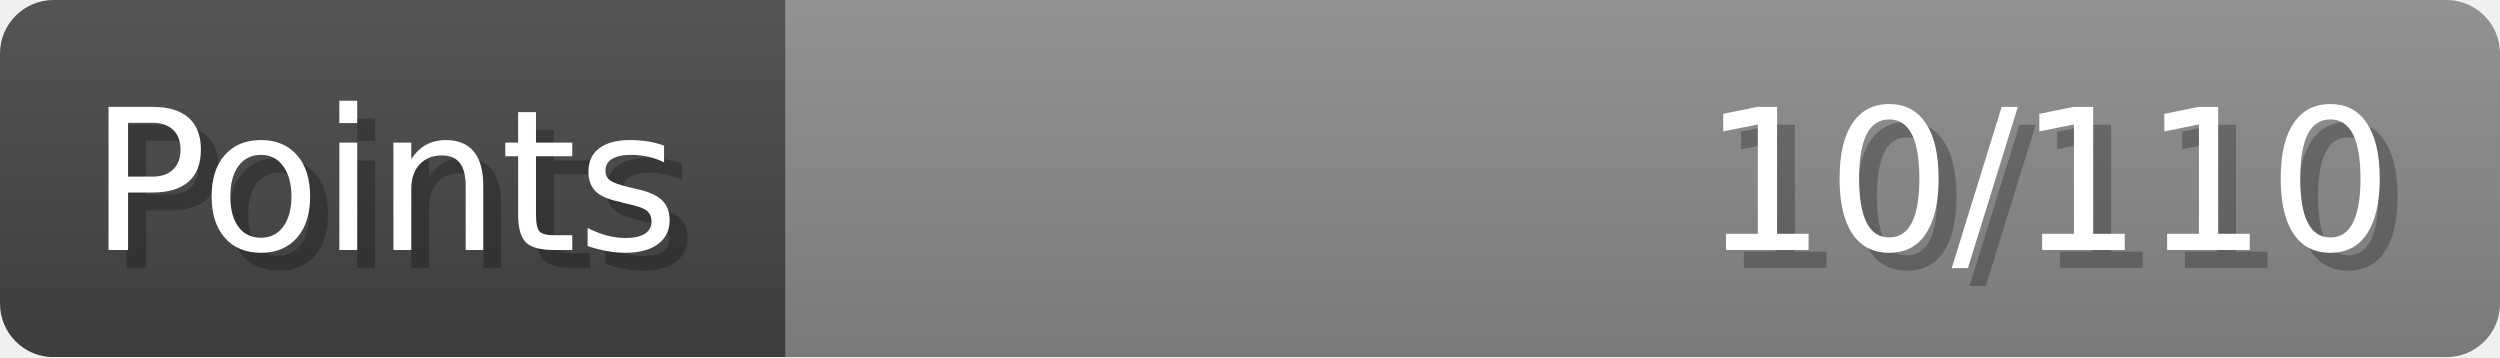
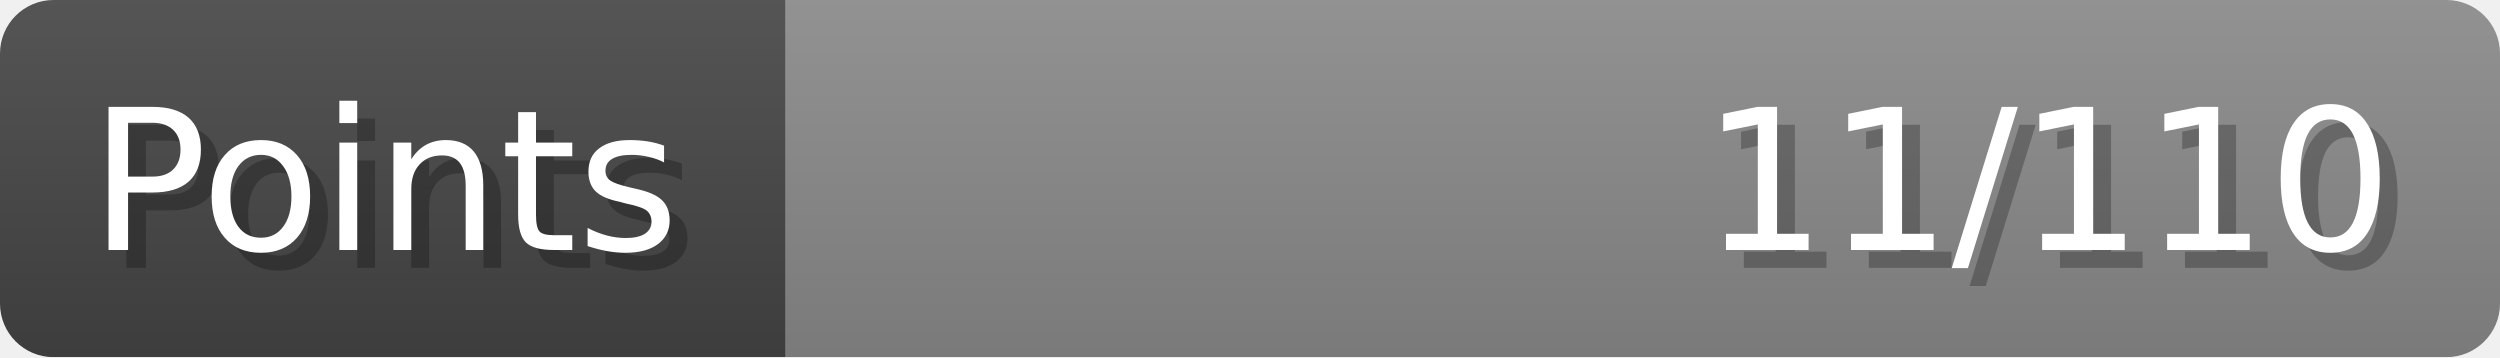
- <svg xmlns="http://www.w3.org/2000/svg" width="140px" height="20px" role="img" aria-label="Points: 10/110">
+ <svg xmlns="http://www.w3.org/2000/svg" width="140px" height="20px" role="img" aria-label="Points: 11/110">
  <linearGradient id="a" x2="0" y2="100%">
    <stop offset="0" stop-opacity=".1" stop-color="#EEE" />
    <stop offset="1" stop-opacity=".1" />
  </linearGradient>
  <mask id="m">
    <rect width="100%" height="100%" rx="3" fill="#FFF" />
  </mask>
  <g mask="url(#m)">
    <rect x="0" y="0" width="44" height="20" fill="#444" />
    <svg x="44" y="0" width="96" height="20">
      <rect width="100%" height="100%" fill="#888888" />
      <rect width="0%" height="100%" fill="#33CC11" transform="">
-         <animate attributeName="width" begin="0.5s" dur="600ms" from="0%" to="9%" repeatCount="1" fill="freeze" calcMode="spline" keyTimes="0; 1" keySplines="0.3, 0.61, 0.355, 1" />
+         <animate attributeName="width" begin="0.5s" dur="600ms" from="0%" to="10%" repeatCount="1" fill="freeze" calcMode="spline" keyTimes="0; 1" keySplines="0.3, 0.61, 0.355, 1" />
      </rect>
    </svg>
    <rect width="140" height="20" fill="url(#a)" />
  </g>
  <g aria-hidden="true" font-size="11" font-family="Verdana, DejaVu Sans, sans-serif" fill="#FFFFFF">
    <text x="6" y="15" fill="#000" opacity="0.25">Points</text>
    <text x="5" y="14">Points</text>
-     <text x="135" y="15" fill="#000" opacity="0.25" text-anchor="end">10/110</text>
-     <text x="134" y="14" text-anchor="end">10/110</text>
+     <text x="135" y="15" fill="#000" opacity="0.25" text-anchor="end">11/110</text>
+     <text x="134" y="14" text-anchor="end">11/110</text>
  </g>
</svg>
